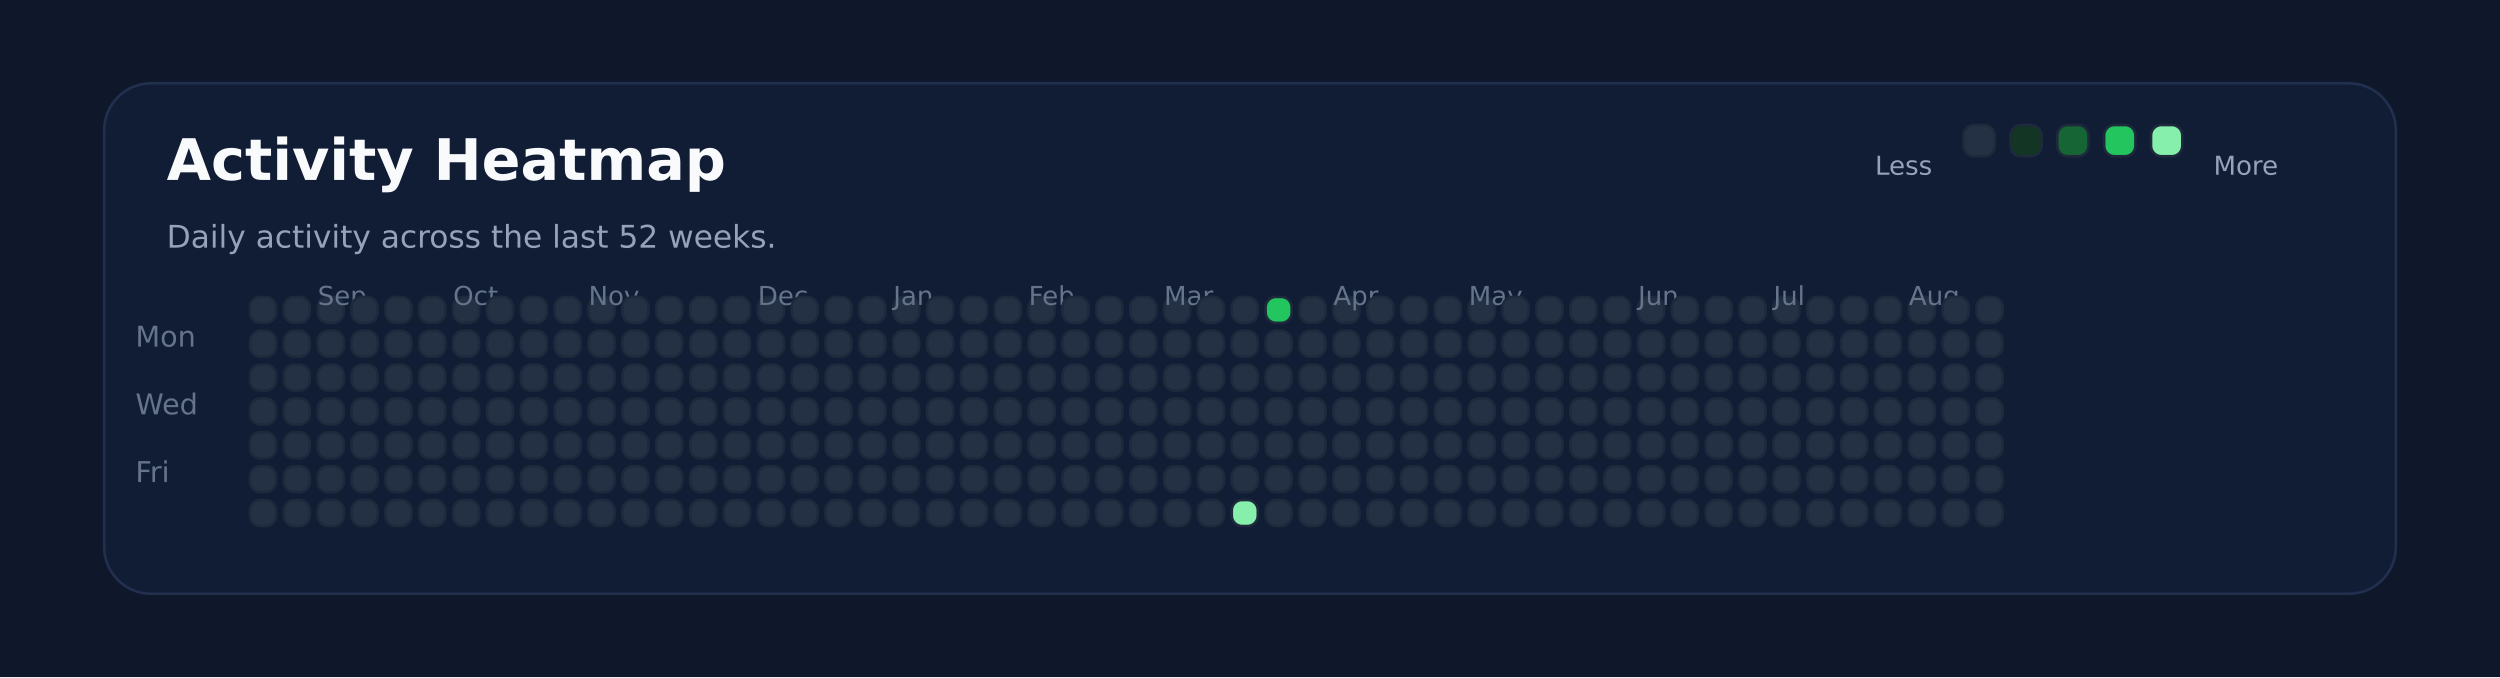
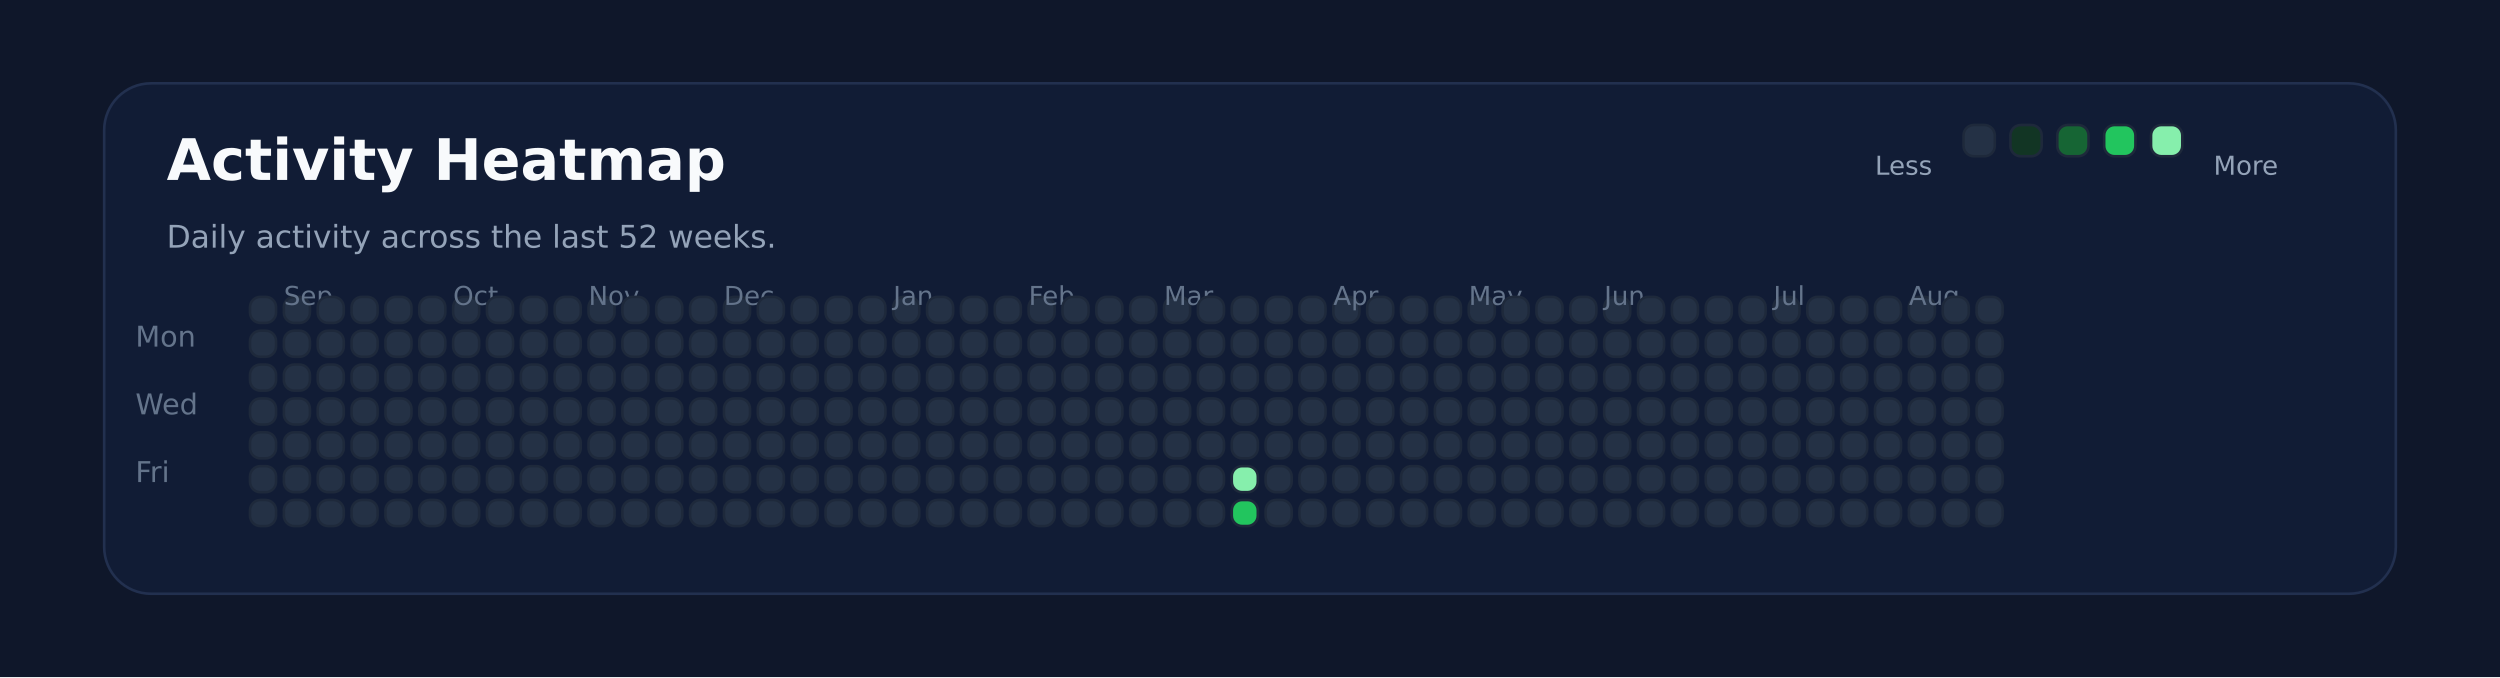
<svg xmlns="http://www.w3.org/2000/svg" xmlns:ns1="http://svgjs.dev/svgjs" version="1.1" width="960" height="260" viewBox="0 0 960 260">
  <rect width="960" height="260" fill="#0f172a" />
  <rect width="880" height="196" x="40" y="32" rx="18" ry="18" fill="#111c35" stroke-width="1" stroke="#22304f" />
  <text x="64" y="69.102" font-size="22" font-family="DejaVu Sans" font-weight="700" fill="#f8fafc" ns1:data="{&quot;leading&quot;:&quot;1.3&quot;}">Activity Heatmap</text>
  <text x="64" y="95.102" font-size="12" font-family="DejaVu Sans" font-weight="400" fill="#94a3b8" ns1:data="{&quot;leading&quot;:&quot;1.3&quot;}">Daily activity across the last 52 weeks.</text>
  <text x="52" y="133.102" font-size="11" font-family="DejaVu Sans" font-weight="400" fill="#64748b" ns1:data="{&quot;leading&quot;:&quot;1.3&quot;}">Mon</text>
  <text x="52" y="159.102" font-size="11" font-family="DejaVu Sans" font-weight="400" fill="#64748b" ns1:data="{&quot;leading&quot;:&quot;1.3&quot;}">Wed</text>
  <text x="52" y="185.102" font-size="11" font-family="DejaVu Sans" font-weight="400" fill="#64748b" ns1:data="{&quot;leading&quot;:&quot;1.3&quot;}">Fri</text>
  <rect width="10" height="10" x="96" y="114" rx="4" ry="4" fill="#243145" stroke-width="1" stroke="#1e293b" />
  <rect width="10" height="10" x="96" y="127" rx="4" ry="4" fill="#243145" stroke-width="1" stroke="#1e293b" />
  <rect width="10" height="10" x="96" y="140" rx="4" ry="4" fill="#243145" stroke-width="1" stroke="#1e293b" />
  <rect width="10" height="10" x="96" y="153" rx="4" ry="4" fill="#243145" stroke-width="1" stroke="#1e293b" />
  <rect width="10" height="10" x="96" y="166" rx="4" ry="4" fill="#243145" stroke-width="1" stroke="#1e293b" />
  <rect width="10" height="10" x="96" y="179" rx="4" ry="4" fill="#243145" stroke-width="1" stroke="#1e293b" />
  <rect width="10" height="10" x="96" y="192" rx="4" ry="4" fill="#243145" stroke-width="1" stroke="#1e293b" />
  <rect width="10" height="10" x="109" y="114" rx="4" ry="4" fill="#243145" stroke-width="1" stroke="#1e293b" />
  <rect width="10" height="10" x="109" y="127" rx="4" ry="4" fill="#243145" stroke-width="1" stroke="#1e293b" />
  <rect width="10" height="10" x="109" y="140" rx="4" ry="4" fill="#243145" stroke-width="1" stroke="#1e293b" />
  <rect width="10" height="10" x="109" y="153" rx="4" ry="4" fill="#243145" stroke-width="1" stroke="#1e293b" />
  <rect width="10" height="10" x="109" y="166" rx="4" ry="4" fill="#243145" stroke-width="1" stroke="#1e293b" />
  <rect width="10" height="10" x="109" y="179" rx="4" ry="4" fill="#243145" stroke-width="1" stroke="#1e293b" />
  <rect width="10" height="10" x="109" y="192" rx="4" ry="4" fill="#243145" stroke-width="1" stroke="#1e293b" />
+   <text x="109" y="117.102" font-size="10" font-family="DejaVu Sans" font-weight="400" fill="#64748b" ns1:data="{&quot;leading&quot;:&quot;1.3&quot;}">Sep</text>
  <rect width="10" height="10" x="122" y="114" rx="4" ry="4" fill="#243145" stroke-width="1" stroke="#1e293b" />
-   <text x="122" y="117.102" font-size="10" font-family="DejaVu Sans" font-weight="400" fill="#64748b" ns1:data="{&quot;leading&quot;:&quot;1.3&quot;}">Sep</text>
  <rect width="10" height="10" x="122" y="127" rx="4" ry="4" fill="#243145" stroke-width="1" stroke="#1e293b" />
  <rect width="10" height="10" x="122" y="140" rx="4" ry="4" fill="#243145" stroke-width="1" stroke="#1e293b" />
  <rect width="10" height="10" x="122" y="153" rx="4" ry="4" fill="#243145" stroke-width="1" stroke="#1e293b" />
  <rect width="10" height="10" x="122" y="166" rx="4" ry="4" fill="#243145" stroke-width="1" stroke="#1e293b" />
  <rect width="10" height="10" x="122" y="179" rx="4" ry="4" fill="#243145" stroke-width="1" stroke="#1e293b" />
  <rect width="10" height="10" x="122" y="192" rx="4" ry="4" fill="#243145" stroke-width="1" stroke="#1e293b" />
  <rect width="10" height="10" x="135" y="114" rx="4" ry="4" fill="#243145" stroke-width="1" stroke="#1e293b" />
  <rect width="10" height="10" x="135" y="127" rx="4" ry="4" fill="#243145" stroke-width="1" stroke="#1e293b" />
  <rect width="10" height="10" x="135" y="140" rx="4" ry="4" fill="#243145" stroke-width="1" stroke="#1e293b" />
  <rect width="10" height="10" x="135" y="153" rx="4" ry="4" fill="#243145" stroke-width="1" stroke="#1e293b" />
  <rect width="10" height="10" x="135" y="166" rx="4" ry="4" fill="#243145" stroke-width="1" stroke="#1e293b" />
  <rect width="10" height="10" x="135" y="179" rx="4" ry="4" fill="#243145" stroke-width="1" stroke="#1e293b" />
  <rect width="10" height="10" x="135" y="192" rx="4" ry="4" fill="#243145" stroke-width="1" stroke="#1e293b" />
  <rect width="10" height="10" x="148" y="114" rx="4" ry="4" fill="#243145" stroke-width="1" stroke="#1e293b" />
  <rect width="10" height="10" x="148" y="127" rx="4" ry="4" fill="#243145" stroke-width="1" stroke="#1e293b" />
  <rect width="10" height="10" x="148" y="140" rx="4" ry="4" fill="#243145" stroke-width="1" stroke="#1e293b" />
  <rect width="10" height="10" x="148" y="153" rx="4" ry="4" fill="#243145" stroke-width="1" stroke="#1e293b" />
  <rect width="10" height="10" x="148" y="166" rx="4" ry="4" fill="#243145" stroke-width="1" stroke="#1e293b" />
  <rect width="10" height="10" x="148" y="179" rx="4" ry="4" fill="#243145" stroke-width="1" stroke="#1e293b" />
  <rect width="10" height="10" x="148" y="192" rx="4" ry="4" fill="#243145" stroke-width="1" stroke="#1e293b" />
  <rect width="10" height="10" x="161" y="114" rx="4" ry="4" fill="#243145" stroke-width="1" stroke="#1e293b" />
  <rect width="10" height="10" x="161" y="127" rx="4" ry="4" fill="#243145" stroke-width="1" stroke="#1e293b" />
  <rect width="10" height="10" x="161" y="140" rx="4" ry="4" fill="#243145" stroke-width="1" stroke="#1e293b" />
  <rect width="10" height="10" x="161" y="153" rx="4" ry="4" fill="#243145" stroke-width="1" stroke="#1e293b" />
  <rect width="10" height="10" x="161" y="166" rx="4" ry="4" fill="#243145" stroke-width="1" stroke="#1e293b" />
  <rect width="10" height="10" x="161" y="179" rx="4" ry="4" fill="#243145" stroke-width="1" stroke="#1e293b" />
  <rect width="10" height="10" x="161" y="192" rx="4" ry="4" fill="#243145" stroke-width="1" stroke="#1e293b" />
  <rect width="10" height="10" x="174" y="114" rx="4" ry="4" fill="#243145" stroke-width="1" stroke="#1e293b" />
  <rect width="10" height="10" x="174" y="127" rx="4" ry="4" fill="#243145" stroke-width="1" stroke="#1e293b" />
+   <text x="174" y="117.102" font-size="10" font-family="DejaVu Sans" font-weight="400" fill="#64748b" ns1:data="{&quot;leading&quot;:&quot;1.3&quot;}">Oct</text>
  <rect width="10" height="10" x="174" y="140" rx="4" ry="4" fill="#243145" stroke-width="1" stroke="#1e293b" />
-   <text x="174" y="117.102" font-size="10" font-family="DejaVu Sans" font-weight="400" fill="#64748b" ns1:data="{&quot;leading&quot;:&quot;1.3&quot;}">Oct</text>
  <rect width="10" height="10" x="174" y="153" rx="4" ry="4" fill="#243145" stroke-width="1" stroke="#1e293b" />
  <rect width="10" height="10" x="174" y="166" rx="4" ry="4" fill="#243145" stroke-width="1" stroke="#1e293b" />
  <rect width="10" height="10" x="174" y="179" rx="4" ry="4" fill="#243145" stroke-width="1" stroke="#1e293b" />
  <rect width="10" height="10" x="174" y="192" rx="4" ry="4" fill="#243145" stroke-width="1" stroke="#1e293b" />
  <rect width="10" height="10" x="187" y="114" rx="4" ry="4" fill="#243145" stroke-width="1" stroke="#1e293b" />
  <rect width="10" height="10" x="187" y="127" rx="4" ry="4" fill="#243145" stroke-width="1" stroke="#1e293b" />
  <rect width="10" height="10" x="187" y="140" rx="4" ry="4" fill="#243145" stroke-width="1" stroke="#1e293b" />
  <rect width="10" height="10" x="187" y="153" rx="4" ry="4" fill="#243145" stroke-width="1" stroke="#1e293b" />
  <rect width="10" height="10" x="187" y="166" rx="4" ry="4" fill="#243145" stroke-width="1" stroke="#1e293b" />
  <rect width="10" height="10" x="187" y="179" rx="4" ry="4" fill="#243145" stroke-width="1" stroke="#1e293b" />
  <rect width="10" height="10" x="187" y="192" rx="4" ry="4" fill="#243145" stroke-width="1" stroke="#1e293b" />
  <rect width="10" height="10" x="200" y="114" rx="4" ry="4" fill="#243145" stroke-width="1" stroke="#1e293b" />
  <rect width="10" height="10" x="200" y="127" rx="4" ry="4" fill="#243145" stroke-width="1" stroke="#1e293b" />
  <rect width="10" height="10" x="200" y="140" rx="4" ry="4" fill="#243145" stroke-width="1" stroke="#1e293b" />
  <rect width="10" height="10" x="200" y="153" rx="4" ry="4" fill="#243145" stroke-width="1" stroke="#1e293b" />
  <rect width="10" height="10" x="200" y="166" rx="4" ry="4" fill="#243145" stroke-width="1" stroke="#1e293b" />
  <rect width="10" height="10" x="200" y="179" rx="4" ry="4" fill="#243145" stroke-width="1" stroke="#1e293b" />
  <rect width="10" height="10" x="200" y="192" rx="4" ry="4" fill="#243145" stroke-width="1" stroke="#1e293b" />
  <rect width="10" height="10" x="213" y="114" rx="4" ry="4" fill="#243145" stroke-width="1" stroke="#1e293b" />
  <rect width="10" height="10" x="213" y="127" rx="4" ry="4" fill="#243145" stroke-width="1" stroke="#1e293b" />
  <rect width="10" height="10" x="213" y="140" rx="4" ry="4" fill="#243145" stroke-width="1" stroke="#1e293b" />
  <rect width="10" height="10" x="213" y="153" rx="4" ry="4" fill="#243145" stroke-width="1" stroke="#1e293b" />
  <rect width="10" height="10" x="213" y="166" rx="4" ry="4" fill="#243145" stroke-width="1" stroke="#1e293b" />
  <rect width="10" height="10" x="213" y="179" rx="4" ry="4" fill="#243145" stroke-width="1" stroke="#1e293b" />
  <rect width="10" height="10" x="213" y="192" rx="4" ry="4" fill="#243145" stroke-width="1" stroke="#1e293b" />
  <rect width="10" height="10" x="226" y="114" rx="4" ry="4" fill="#243145" stroke-width="1" stroke="#1e293b" />
  <rect width="10" height="10" x="226" y="127" rx="4" ry="4" fill="#243145" stroke-width="1" stroke="#1e293b" />
  <rect width="10" height="10" x="226" y="140" rx="4" ry="4" fill="#243145" stroke-width="1" stroke="#1e293b" />
  <rect width="10" height="10" x="226" y="153" rx="4" ry="4" fill="#243145" stroke-width="1" stroke="#1e293b" />
  <rect width="10" height="10" x="226" y="166" rx="4" ry="4" fill="#243145" stroke-width="1" stroke="#1e293b" />
+   <text x="226" y="117.102" font-size="10" font-family="DejaVu Sans" font-weight="400" fill="#64748b" ns1:data="{&quot;leading&quot;:&quot;1.3&quot;}">Nov</text>
  <rect width="10" height="10" x="226" y="179" rx="4" ry="4" fill="#243145" stroke-width="1" stroke="#1e293b" />
-   <text x="226" y="117.102" font-size="10" font-family="DejaVu Sans" font-weight="400" fill="#64748b" ns1:data="{&quot;leading&quot;:&quot;1.3&quot;}">Nov</text>
  <rect width="10" height="10" x="226" y="192" rx="4" ry="4" fill="#243145" stroke-width="1" stroke="#1e293b" />
  <rect width="10" height="10" x="239" y="114" rx="4" ry="4" fill="#243145" stroke-width="1" stroke="#1e293b" />
  <rect width="10" height="10" x="239" y="127" rx="4" ry="4" fill="#243145" stroke-width="1" stroke="#1e293b" />
  <rect width="10" height="10" x="239" y="140" rx="4" ry="4" fill="#243145" stroke-width="1" stroke="#1e293b" />
  <rect width="10" height="10" x="239" y="153" rx="4" ry="4" fill="#243145" stroke-width="1" stroke="#1e293b" />
  <rect width="10" height="10" x="239" y="166" rx="4" ry="4" fill="#243145" stroke-width="1" stroke="#1e293b" />
  <rect width="10" height="10" x="239" y="179" rx="4" ry="4" fill="#243145" stroke-width="1" stroke="#1e293b" />
  <rect width="10" height="10" x="239" y="192" rx="4" ry="4" fill="#243145" stroke-width="1" stroke="#1e293b" />
  <rect width="10" height="10" x="252" y="114" rx="4" ry="4" fill="#243145" stroke-width="1" stroke="#1e293b" />
  <rect width="10" height="10" x="252" y="127" rx="4" ry="4" fill="#243145" stroke-width="1" stroke="#1e293b" />
  <rect width="10" height="10" x="252" y="140" rx="4" ry="4" fill="#243145" stroke-width="1" stroke="#1e293b" />
  <rect width="10" height="10" x="252" y="153" rx="4" ry="4" fill="#243145" stroke-width="1" stroke="#1e293b" />
  <rect width="10" height="10" x="252" y="166" rx="4" ry="4" fill="#243145" stroke-width="1" stroke="#1e293b" />
  <rect width="10" height="10" x="252" y="179" rx="4" ry="4" fill="#243145" stroke-width="1" stroke="#1e293b" />
  <rect width="10" height="10" x="252" y="192" rx="4" ry="4" fill="#243145" stroke-width="1" stroke="#1e293b" />
  <rect width="10" height="10" x="265" y="114" rx="4" ry="4" fill="#243145" stroke-width="1" stroke="#1e293b" />
  <rect width="10" height="10" x="265" y="127" rx="4" ry="4" fill="#243145" stroke-width="1" stroke="#1e293b" />
  <rect width="10" height="10" x="265" y="140" rx="4" ry="4" fill="#243145" stroke-width="1" stroke="#1e293b" />
  <rect width="10" height="10" x="265" y="153" rx="4" ry="4" fill="#243145" stroke-width="1" stroke="#1e293b" />
  <rect width="10" height="10" x="265" y="166" rx="4" ry="4" fill="#243145" stroke-width="1" stroke="#1e293b" />
  <rect width="10" height="10" x="265" y="179" rx="4" ry="4" fill="#243145" stroke-width="1" stroke="#1e293b" />
  <rect width="10" height="10" x="265" y="192" rx="4" ry="4" fill="#243145" stroke-width="1" stroke="#1e293b" />
  <rect width="10" height="10" x="278" y="114" rx="4" ry="4" fill="#243145" stroke-width="1" stroke="#1e293b" />
  <rect width="10" height="10" x="278" y="127" rx="4" ry="4" fill="#243145" stroke-width="1" stroke="#1e293b" />
  <rect width="10" height="10" x="278" y="140" rx="4" ry="4" fill="#243145" stroke-width="1" stroke="#1e293b" />
  <rect width="10" height="10" x="278" y="153" rx="4" ry="4" fill="#243145" stroke-width="1" stroke="#1e293b" />
  <rect width="10" height="10" x="278" y="166" rx="4" ry="4" fill="#243145" stroke-width="1" stroke="#1e293b" />
  <rect width="10" height="10" x="278" y="179" rx="4" ry="4" fill="#243145" stroke-width="1" stroke="#1e293b" />
  <rect width="10" height="10" x="278" y="192" rx="4" ry="4" fill="#243145" stroke-width="1" stroke="#1e293b" />
+   <text x="278" y="117.102" font-size="10" font-family="DejaVu Sans" font-weight="400" fill="#64748b" ns1:data="{&quot;leading&quot;:&quot;1.3&quot;}">Dec</text>
  <rect width="10" height="10" x="291" y="114" rx="4" ry="4" fill="#243145" stroke-width="1" stroke="#1e293b" />
-   <text x="291" y="117.102" font-size="10" font-family="DejaVu Sans" font-weight="400" fill="#64748b" ns1:data="{&quot;leading&quot;:&quot;1.3&quot;}">Dec</text>
  <rect width="10" height="10" x="291" y="127" rx="4" ry="4" fill="#243145" stroke-width="1" stroke="#1e293b" />
  <rect width="10" height="10" x="291" y="140" rx="4" ry="4" fill="#243145" stroke-width="1" stroke="#1e293b" />
  <rect width="10" height="10" x="291" y="153" rx="4" ry="4" fill="#243145" stroke-width="1" stroke="#1e293b" />
  <rect width="10" height="10" x="291" y="166" rx="4" ry="4" fill="#243145" stroke-width="1" stroke="#1e293b" />
  <rect width="10" height="10" x="291" y="179" rx="4" ry="4" fill="#243145" stroke-width="1" stroke="#1e293b" />
  <rect width="10" height="10" x="291" y="192" rx="4" ry="4" fill="#243145" stroke-width="1" stroke="#1e293b" />
  <rect width="10" height="10" x="304" y="114" rx="4" ry="4" fill="#243145" stroke-width="1" stroke="#1e293b" />
  <rect width="10" height="10" x="304" y="127" rx="4" ry="4" fill="#243145" stroke-width="1" stroke="#1e293b" />
  <rect width="10" height="10" x="304" y="140" rx="4" ry="4" fill="#243145" stroke-width="1" stroke="#1e293b" />
  <rect width="10" height="10" x="304" y="153" rx="4" ry="4" fill="#243145" stroke-width="1" stroke="#1e293b" />
  <rect width="10" height="10" x="304" y="166" rx="4" ry="4" fill="#243145" stroke-width="1" stroke="#1e293b" />
  <rect width="10" height="10" x="304" y="179" rx="4" ry="4" fill="#243145" stroke-width="1" stroke="#1e293b" />
  <rect width="10" height="10" x="304" y="192" rx="4" ry="4" fill="#243145" stroke-width="1" stroke="#1e293b" />
  <rect width="10" height="10" x="317" y="114" rx="4" ry="4" fill="#243145" stroke-width="1" stroke="#1e293b" />
  <rect width="10" height="10" x="317" y="127" rx="4" ry="4" fill="#243145" stroke-width="1" stroke="#1e293b" />
  <rect width="10" height="10" x="317" y="140" rx="4" ry="4" fill="#243145" stroke-width="1" stroke="#1e293b" />
  <rect width="10" height="10" x="317" y="153" rx="4" ry="4" fill="#243145" stroke-width="1" stroke="#1e293b" />
  <rect width="10" height="10" x="317" y="166" rx="4" ry="4" fill="#243145" stroke-width="1" stroke="#1e293b" />
  <rect width="10" height="10" x="317" y="179" rx="4" ry="4" fill="#243145" stroke-width="1" stroke="#1e293b" />
  <rect width="10" height="10" x="317" y="192" rx="4" ry="4" fill="#243145" stroke-width="1" stroke="#1e293b" />
  <rect width="10" height="10" x="330" y="114" rx="4" ry="4" fill="#243145" stroke-width="1" stroke="#1e293b" />
  <rect width="10" height="10" x="330" y="127" rx="4" ry="4" fill="#243145" stroke-width="1" stroke="#1e293b" />
  <rect width="10" height="10" x="330" y="140" rx="4" ry="4" fill="#243145" stroke-width="1" stroke="#1e293b" />
  <rect width="10" height="10" x="330" y="153" rx="4" ry="4" fill="#243145" stroke-width="1" stroke="#1e293b" />
  <rect width="10" height="10" x="330" y="166" rx="4" ry="4" fill="#243145" stroke-width="1" stroke="#1e293b" />
  <rect width="10" height="10" x="330" y="179" rx="4" ry="4" fill="#243145" stroke-width="1" stroke="#1e293b" />
  <rect width="10" height="10" x="330" y="192" rx="4" ry="4" fill="#243145" stroke-width="1" stroke="#1e293b" />
  <rect width="10" height="10" x="343" y="114" rx="4" ry="4" fill="#243145" stroke-width="1" stroke="#1e293b" />
  <rect width="10" height="10" x="343" y="127" rx="4" ry="4" fill="#243145" stroke-width="1" stroke="#1e293b" />
  <rect width="10" height="10" x="343" y="140" rx="4" ry="4" fill="#243145" stroke-width="1" stroke="#1e293b" />
+   <text x="343" y="117.102" font-size="10" font-family="DejaVu Sans" font-weight="400" fill="#64748b" ns1:data="{&quot;leading&quot;:&quot;1.3&quot;}">Jan</text>
  <rect width="10" height="10" x="343" y="153" rx="4" ry="4" fill="#243145" stroke-width="1" stroke="#1e293b" />
-   <text x="343" y="117.102" font-size="10" font-family="DejaVu Sans" font-weight="400" fill="#64748b" ns1:data="{&quot;leading&quot;:&quot;1.3&quot;}">Jan</text>
  <rect width="10" height="10" x="343" y="166" rx="4" ry="4" fill="#243145" stroke-width="1" stroke="#1e293b" />
  <rect width="10" height="10" x="343" y="179" rx="4" ry="4" fill="#243145" stroke-width="1" stroke="#1e293b" />
  <rect width="10" height="10" x="343" y="192" rx="4" ry="4" fill="#243145" stroke-width="1" stroke="#1e293b" />
  <rect width="10" height="10" x="356" y="114" rx="4" ry="4" fill="#243145" stroke-width="1" stroke="#1e293b" />
  <rect width="10" height="10" x="356" y="127" rx="4" ry="4" fill="#243145" stroke-width="1" stroke="#1e293b" />
  <rect width="10" height="10" x="356" y="140" rx="4" ry="4" fill="#243145" stroke-width="1" stroke="#1e293b" />
  <rect width="10" height="10" x="356" y="153" rx="4" ry="4" fill="#243145" stroke-width="1" stroke="#1e293b" />
  <rect width="10" height="10" x="356" y="166" rx="4" ry="4" fill="#243145" stroke-width="1" stroke="#1e293b" />
  <rect width="10" height="10" x="356" y="179" rx="4" ry="4" fill="#243145" stroke-width="1" stroke="#1e293b" />
  <rect width="10" height="10" x="356" y="192" rx="4" ry="4" fill="#243145" stroke-width="1" stroke="#1e293b" />
  <rect width="10" height="10" x="369" y="114" rx="4" ry="4" fill="#243145" stroke-width="1" stroke="#1e293b" />
  <rect width="10" height="10" x="369" y="127" rx="4" ry="4" fill="#243145" stroke-width="1" stroke="#1e293b" />
  <rect width="10" height="10" x="369" y="140" rx="4" ry="4" fill="#243145" stroke-width="1" stroke="#1e293b" />
  <rect width="10" height="10" x="369" y="153" rx="4" ry="4" fill="#243145" stroke-width="1" stroke="#1e293b" />
  <rect width="10" height="10" x="369" y="166" rx="4" ry="4" fill="#243145" stroke-width="1" stroke="#1e293b" />
  <rect width="10" height="10" x="369" y="179" rx="4" ry="4" fill="#243145" stroke-width="1" stroke="#1e293b" />
  <rect width="10" height="10" x="369" y="192" rx="4" ry="4" fill="#243145" stroke-width="1" stroke="#1e293b" />
  <rect width="10" height="10" x="382" y="114" rx="4" ry="4" fill="#243145" stroke-width="1" stroke="#1e293b" />
  <rect width="10" height="10" x="382" y="127" rx="4" ry="4" fill="#243145" stroke-width="1" stroke="#1e293b" />
  <rect width="10" height="10" x="382" y="140" rx="4" ry="4" fill="#243145" stroke-width="1" stroke="#1e293b" />
  <rect width="10" height="10" x="382" y="153" rx="4" ry="4" fill="#243145" stroke-width="1" stroke="#1e293b" />
  <rect width="10" height="10" x="382" y="166" rx="4" ry="4" fill="#243145" stroke-width="1" stroke="#1e293b" />
  <rect width="10" height="10" x="382" y="179" rx="4" ry="4" fill="#243145" stroke-width="1" stroke="#1e293b" />
  <rect width="10" height="10" x="382" y="192" rx="4" ry="4" fill="#243145" stroke-width="1" stroke="#1e293b" />
  <rect width="10" height="10" x="395" y="114" rx="4" ry="4" fill="#243145" stroke-width="1" stroke="#1e293b" />
  <rect width="10" height="10" x="395" y="127" rx="4" ry="4" fill="#243145" stroke-width="1" stroke="#1e293b" />
  <rect width="10" height="10" x="395" y="140" rx="4" ry="4" fill="#243145" stroke-width="1" stroke="#1e293b" />
  <rect width="10" height="10" x="395" y="153" rx="4" ry="4" fill="#243145" stroke-width="1" stroke="#1e293b" />
  <rect width="10" height="10" x="395" y="166" rx="4" ry="4" fill="#243145" stroke-width="1" stroke="#1e293b" />
  <rect width="10" height="10" x="395" y="179" rx="4" ry="4" fill="#243145" stroke-width="1" stroke="#1e293b" />
+   <text x="395" y="117.102" font-size="10" font-family="DejaVu Sans" font-weight="400" fill="#64748b" ns1:data="{&quot;leading&quot;:&quot;1.3&quot;}">Feb</text>
  <rect width="10" height="10" x="395" y="192" rx="4" ry="4" fill="#243145" stroke-width="1" stroke="#1e293b" />
-   <text x="395" y="117.102" font-size="10" font-family="DejaVu Sans" font-weight="400" fill="#64748b" ns1:data="{&quot;leading&quot;:&quot;1.3&quot;}">Feb</text>
  <rect width="10" height="10" x="408" y="114" rx="4" ry="4" fill="#243145" stroke-width="1" stroke="#1e293b" />
  <rect width="10" height="10" x="408" y="127" rx="4" ry="4" fill="#243145" stroke-width="1" stroke="#1e293b" />
  <rect width="10" height="10" x="408" y="140" rx="4" ry="4" fill="#243145" stroke-width="1" stroke="#1e293b" />
  <rect width="10" height="10" x="408" y="153" rx="4" ry="4" fill="#243145" stroke-width="1" stroke="#1e293b" />
  <rect width="10" height="10" x="408" y="166" rx="4" ry="4" fill="#243145" stroke-width="1" stroke="#1e293b" />
  <rect width="10" height="10" x="408" y="179" rx="4" ry="4" fill="#243145" stroke-width="1" stroke="#1e293b" />
  <rect width="10" height="10" x="408" y="192" rx="4" ry="4" fill="#243145" stroke-width="1" stroke="#1e293b" />
  <rect width="10" height="10" x="421" y="114" rx="4" ry="4" fill="#243145" stroke-width="1" stroke="#1e293b" />
  <rect width="10" height="10" x="421" y="127" rx="4" ry="4" fill="#243145" stroke-width="1" stroke="#1e293b" />
  <rect width="10" height="10" x="421" y="140" rx="4" ry="4" fill="#243145" stroke-width="1" stroke="#1e293b" />
  <rect width="10" height="10" x="421" y="153" rx="4" ry="4" fill="#243145" stroke-width="1" stroke="#1e293b" />
  <rect width="10" height="10" x="421" y="166" rx="4" ry="4" fill="#243145" stroke-width="1" stroke="#1e293b" />
  <rect width="10" height="10" x="421" y="179" rx="4" ry="4" fill="#243145" stroke-width="1" stroke="#1e293b" />
  <rect width="10" height="10" x="421" y="192" rx="4" ry="4" fill="#243145" stroke-width="1" stroke="#1e293b" />
  <rect width="10" height="10" x="434" y="114" rx="4" ry="4" fill="#243145" stroke-width="1" stroke="#1e293b" />
  <rect width="10" height="10" x="434" y="127" rx="4" ry="4" fill="#243145" stroke-width="1" stroke="#1e293b" />
  <rect width="10" height="10" x="434" y="140" rx="4" ry="4" fill="#243145" stroke-width="1" stroke="#1e293b" />
  <rect width="10" height="10" x="434" y="153" rx="4" ry="4" fill="#243145" stroke-width="1" stroke="#1e293b" />
  <rect width="10" height="10" x="434" y="166" rx="4" ry="4" fill="#243145" stroke-width="1" stroke="#1e293b" />
  <rect width="10" height="10" x="434" y="179" rx="4" ry="4" fill="#243145" stroke-width="1" stroke="#1e293b" />
  <rect width="10" height="10" x="434" y="192" rx="4" ry="4" fill="#243145" stroke-width="1" stroke="#1e293b" />
  <rect width="10" height="10" x="447" y="114" rx="4" ry="4" fill="#243145" stroke-width="1" stroke="#1e293b" />
  <rect width="10" height="10" x="447" y="127" rx="4" ry="4" fill="#243145" stroke-width="1" stroke="#1e293b" />
  <rect width="10" height="10" x="447" y="140" rx="4" ry="4" fill="#243145" stroke-width="1" stroke="#1e293b" />
  <rect width="10" height="10" x="447" y="153" rx="4" ry="4" fill="#243145" stroke-width="1" stroke="#1e293b" />
  <rect width="10" height="10" x="447" y="166" rx="4" ry="4" fill="#243145" stroke-width="1" stroke="#1e293b" />
  <rect width="10" height="10" x="447" y="179" rx="4" ry="4" fill="#243145" stroke-width="1" stroke="#1e293b" />
+   <text x="447" y="117.102" font-size="10" font-family="DejaVu Sans" font-weight="400" fill="#64748b" ns1:data="{&quot;leading&quot;:&quot;1.3&quot;}">Mar</text>
  <rect width="10" height="10" x="447" y="192" rx="4" ry="4" fill="#243145" stroke-width="1" stroke="#1e293b" />
-   <text x="447" y="117.102" font-size="10" font-family="DejaVu Sans" font-weight="400" fill="#64748b" ns1:data="{&quot;leading&quot;:&quot;1.3&quot;}">Mar</text>
  <rect width="10" height="10" x="460" y="114" rx="4" ry="4" fill="#243145" stroke-width="1" stroke="#1e293b" />
  <rect width="10" height="10" x="460" y="127" rx="4" ry="4" fill="#243145" stroke-width="1" stroke="#1e293b" />
  <rect width="10" height="10" x="460" y="140" rx="4" ry="4" fill="#243145" stroke-width="1" stroke="#1e293b" />
  <rect width="10" height="10" x="460" y="153" rx="4" ry="4" fill="#243145" stroke-width="1" stroke="#1e293b" />
  <rect width="10" height="10" x="460" y="166" rx="4" ry="4" fill="#243145" stroke-width="1" stroke="#1e293b" />
  <rect width="10" height="10" x="460" y="179" rx="4" ry="4" fill="#243145" stroke-width="1" stroke="#1e293b" />
  <rect width="10" height="10" x="460" y="192" rx="4" ry="4" fill="#243145" stroke-width="1" stroke="#1e293b" />
  <rect width="10" height="10" x="473" y="114" rx="4" ry="4" fill="#243145" stroke-width="1" stroke="#1e293b" />
  <rect width="10" height="10" x="473" y="127" rx="4" ry="4" fill="#243145" stroke-width="1" stroke="#1e293b" />
  <rect width="10" height="10" x="473" y="140" rx="4" ry="4" fill="#243145" stroke-width="1" stroke="#1e293b" />
  <rect width="10" height="10" x="473" y="153" rx="4" ry="4" fill="#243145" stroke-width="1" stroke="#1e293b" />
  <rect width="10" height="10" x="473" y="166" rx="4" ry="4" fill="#243145" stroke-width="1" stroke="#1e293b" />
-   <rect width="10" height="10" x="473" y="179" rx="4" ry="4" fill="#243145" stroke-width="1" stroke="#1e293b" />
-   <rect width="10" height="10" x="473" y="192" rx="4" ry="4" fill="#86efac" stroke-width="1" stroke="#1e293b" />
-   <rect width="10" height="10" x="486" y="114" rx="4" ry="4" fill="#22c55e" stroke-width="1" stroke="#1e293b" />
+   <rect width="10" height="10" x="473" y="179" rx="4" ry="4" fill="#86efac" stroke-width="1" stroke="#1e293b" />
+   <rect width="10" height="10" x="473" y="192" rx="4" ry="4" fill="#22c55e" stroke-width="1" stroke="#1e293b" />
+   <rect width="10" height="10" x="486" y="114" rx="4" ry="4" fill="#243145" stroke-width="1" stroke="#1e293b" />
  <rect width="10" height="10" x="486" y="127" rx="4" ry="4" fill="#243145" stroke-width="1" stroke="#1e293b" />
  <rect width="10" height="10" x="486" y="140" rx="4" ry="4" fill="#243145" stroke-width="1" stroke="#1e293b" />
  <rect width="10" height="10" x="486" y="153" rx="4" ry="4" fill="#243145" stroke-width="1" stroke="#1e293b" />
  <rect width="10" height="10" x="486" y="166" rx="4" ry="4" fill="#243145" stroke-width="1" stroke="#1e293b" />
  <rect width="10" height="10" x="486" y="179" rx="4" ry="4" fill="#243145" stroke-width="1" stroke="#1e293b" />
  <rect width="10" height="10" x="486" y="192" rx="4" ry="4" fill="#243145" stroke-width="1" stroke="#1e293b" />
  <rect width="10" height="10" x="499" y="114" rx="4" ry="4" fill="#243145" stroke-width="1" stroke="#1e293b" />
  <rect width="10" height="10" x="499" y="127" rx="4" ry="4" fill="#243145" stroke-width="1" stroke="#1e293b" />
  <rect width="10" height="10" x="499" y="140" rx="4" ry="4" fill="#243145" stroke-width="1" stroke="#1e293b" />
  <rect width="10" height="10" x="499" y="153" rx="4" ry="4" fill="#243145" stroke-width="1" stroke="#1e293b" />
  <rect width="10" height="10" x="499" y="166" rx="4" ry="4" fill="#243145" stroke-width="1" stroke="#1e293b" />
  <rect width="10" height="10" x="499" y="179" rx="4" ry="4" fill="#243145" stroke-width="1" stroke="#1e293b" />
  <rect width="10" height="10" x="499" y="192" rx="4" ry="4" fill="#243145" stroke-width="1" stroke="#1e293b" />
  <rect width="10" height="10" x="512" y="114" rx="4" ry="4" fill="#243145" stroke-width="1" stroke="#1e293b" />
  <rect width="10" height="10" x="512" y="127" rx="4" ry="4" fill="#243145" stroke-width="1" stroke="#1e293b" />
+   <text x="512" y="117.102" font-size="10" font-family="DejaVu Sans" font-weight="400" fill="#64748b" ns1:data="{&quot;leading&quot;:&quot;1.3&quot;}">Apr</text>
  <rect width="10" height="10" x="512" y="140" rx="4" ry="4" fill="#243145" stroke-width="1" stroke="#1e293b" />
-   <text x="512" y="117.102" font-size="10" font-family="DejaVu Sans" font-weight="400" fill="#64748b" ns1:data="{&quot;leading&quot;:&quot;1.3&quot;}">Apr</text>
  <rect width="10" height="10" x="512" y="153" rx="4" ry="4" fill="#243145" stroke-width="1" stroke="#1e293b" />
  <rect width="10" height="10" x="512" y="166" rx="4" ry="4" fill="#243145" stroke-width="1" stroke="#1e293b" />
  <rect width="10" height="10" x="512" y="179" rx="4" ry="4" fill="#243145" stroke-width="1" stroke="#1e293b" />
  <rect width="10" height="10" x="512" y="192" rx="4" ry="4" fill="#243145" stroke-width="1" stroke="#1e293b" />
  <rect width="10" height="10" x="525" y="114" rx="4" ry="4" fill="#243145" stroke-width="1" stroke="#1e293b" />
  <rect width="10" height="10" x="525" y="127" rx="4" ry="4" fill="#243145" stroke-width="1" stroke="#1e293b" />
  <rect width="10" height="10" x="525" y="140" rx="4" ry="4" fill="#243145" stroke-width="1" stroke="#1e293b" />
  <rect width="10" height="10" x="525" y="153" rx="4" ry="4" fill="#243145" stroke-width="1" stroke="#1e293b" />
  <rect width="10" height="10" x="525" y="166" rx="4" ry="4" fill="#243145" stroke-width="1" stroke="#1e293b" />
  <rect width="10" height="10" x="525" y="179" rx="4" ry="4" fill="#243145" stroke-width="1" stroke="#1e293b" />
  <rect width="10" height="10" x="525" y="192" rx="4" ry="4" fill="#243145" stroke-width="1" stroke="#1e293b" />
  <rect width="10" height="10" x="538" y="114" rx="4" ry="4" fill="#243145" stroke-width="1" stroke="#1e293b" />
  <rect width="10" height="10" x="538" y="127" rx="4" ry="4" fill="#243145" stroke-width="1" stroke="#1e293b" />
  <rect width="10" height="10" x="538" y="140" rx="4" ry="4" fill="#243145" stroke-width="1" stroke="#1e293b" />
  <rect width="10" height="10" x="538" y="153" rx="4" ry="4" fill="#243145" stroke-width="1" stroke="#1e293b" />
  <rect width="10" height="10" x="538" y="166" rx="4" ry="4" fill="#243145" stroke-width="1" stroke="#1e293b" />
  <rect width="10" height="10" x="538" y="179" rx="4" ry="4" fill="#243145" stroke-width="1" stroke="#1e293b" />
  <rect width="10" height="10" x="538" y="192" rx="4" ry="4" fill="#243145" stroke-width="1" stroke="#1e293b" />
  <rect width="10" height="10" x="551" y="114" rx="4" ry="4" fill="#243145" stroke-width="1" stroke="#1e293b" />
  <rect width="10" height="10" x="551" y="127" rx="4" ry="4" fill="#243145" stroke-width="1" stroke="#1e293b" />
  <rect width="10" height="10" x="551" y="140" rx="4" ry="4" fill="#243145" stroke-width="1" stroke="#1e293b" />
  <rect width="10" height="10" x="551" y="153" rx="4" ry="4" fill="#243145" stroke-width="1" stroke="#1e293b" />
  <rect width="10" height="10" x="551" y="166" rx="4" ry="4" fill="#243145" stroke-width="1" stroke="#1e293b" />
  <rect width="10" height="10" x="551" y="179" rx="4" ry="4" fill="#243145" stroke-width="1" stroke="#1e293b" />
  <rect width="10" height="10" x="551" y="192" rx="4" ry="4" fill="#243145" stroke-width="1" stroke="#1e293b" />
  <rect width="10" height="10" x="564" y="114" rx="4" ry="4" fill="#243145" stroke-width="1" stroke="#1e293b" />
  <rect width="10" height="10" x="564" y="127" rx="4" ry="4" fill="#243145" stroke-width="1" stroke="#1e293b" />
  <rect width="10" height="10" x="564" y="140" rx="4" ry="4" fill="#243145" stroke-width="1" stroke="#1e293b" />
  <rect width="10" height="10" x="564" y="153" rx="4" ry="4" fill="#243145" stroke-width="1" stroke="#1e293b" />
+   <text x="564" y="117.102" font-size="10" font-family="DejaVu Sans" font-weight="400" fill="#64748b" ns1:data="{&quot;leading&quot;:&quot;1.3&quot;}">May</text>
  <rect width="10" height="10" x="564" y="166" rx="4" ry="4" fill="#243145" stroke-width="1" stroke="#1e293b" />
-   <text x="564" y="117.102" font-size="10" font-family="DejaVu Sans" font-weight="400" fill="#64748b" ns1:data="{&quot;leading&quot;:&quot;1.3&quot;}">May</text>
  <rect width="10" height="10" x="564" y="179" rx="4" ry="4" fill="#243145" stroke-width="1" stroke="#1e293b" />
  <rect width="10" height="10" x="564" y="192" rx="4" ry="4" fill="#243145" stroke-width="1" stroke="#1e293b" />
  <rect width="10" height="10" x="577" y="114" rx="4" ry="4" fill="#243145" stroke-width="1" stroke="#1e293b" />
  <rect width="10" height="10" x="577" y="127" rx="4" ry="4" fill="#243145" stroke-width="1" stroke="#1e293b" />
  <rect width="10" height="10" x="577" y="140" rx="4" ry="4" fill="#243145" stroke-width="1" stroke="#1e293b" />
  <rect width="10" height="10" x="577" y="153" rx="4" ry="4" fill="#243145" stroke-width="1" stroke="#1e293b" />
  <rect width="10" height="10" x="577" y="166" rx="4" ry="4" fill="#243145" stroke-width="1" stroke="#1e293b" />
  <rect width="10" height="10" x="577" y="179" rx="4" ry="4" fill="#243145" stroke-width="1" stroke="#1e293b" />
  <rect width="10" height="10" x="577" y="192" rx="4" ry="4" fill="#243145" stroke-width="1" stroke="#1e293b" />
  <rect width="10" height="10" x="590" y="114" rx="4" ry="4" fill="#243145" stroke-width="1" stroke="#1e293b" />
  <rect width="10" height="10" x="590" y="127" rx="4" ry="4" fill="#243145" stroke-width="1" stroke="#1e293b" />
  <rect width="10" height="10" x="590" y="140" rx="4" ry="4" fill="#243145" stroke-width="1" stroke="#1e293b" />
  <rect width="10" height="10" x="590" y="153" rx="4" ry="4" fill="#243145" stroke-width="1" stroke="#1e293b" />
  <rect width="10" height="10" x="590" y="166" rx="4" ry="4" fill="#243145" stroke-width="1" stroke="#1e293b" />
  <rect width="10" height="10" x="590" y="179" rx="4" ry="4" fill="#243145" stroke-width="1" stroke="#1e293b" />
  <rect width="10" height="10" x="590" y="192" rx="4" ry="4" fill="#243145" stroke-width="1" stroke="#1e293b" />
  <rect width="10" height="10" x="603" y="114" rx="4" ry="4" fill="#243145" stroke-width="1" stroke="#1e293b" />
  <rect width="10" height="10" x="603" y="127" rx="4" ry="4" fill="#243145" stroke-width="1" stroke="#1e293b" />
  <rect width="10" height="10" x="603" y="140" rx="4" ry="4" fill="#243145" stroke-width="1" stroke="#1e293b" />
  <rect width="10" height="10" x="603" y="153" rx="4" ry="4" fill="#243145" stroke-width="1" stroke="#1e293b" />
  <rect width="10" height="10" x="603" y="166" rx="4" ry="4" fill="#243145" stroke-width="1" stroke="#1e293b" />
  <rect width="10" height="10" x="603" y="179" rx="4" ry="4" fill="#243145" stroke-width="1" stroke="#1e293b" />
  <rect width="10" height="10" x="603" y="192" rx="4" ry="4" fill="#243145" stroke-width="1" stroke="#1e293b" />
  <rect width="10" height="10" x="616" y="114" rx="4" ry="4" fill="#243145" stroke-width="1" stroke="#1e293b" />
  <rect width="10" height="10" x="616" y="127" rx="4" ry="4" fill="#243145" stroke-width="1" stroke="#1e293b" />
  <rect width="10" height="10" x="616" y="140" rx="4" ry="4" fill="#243145" stroke-width="1" stroke="#1e293b" />
  <rect width="10" height="10" x="616" y="153" rx="4" ry="4" fill="#243145" stroke-width="1" stroke="#1e293b" />
  <rect width="10" height="10" x="616" y="166" rx="4" ry="4" fill="#243145" stroke-width="1" stroke="#1e293b" />
  <rect width="10" height="10" x="616" y="179" rx="4" ry="4" fill="#243145" stroke-width="1" stroke="#1e293b" />
  <rect width="10" height="10" x="616" y="192" rx="4" ry="4" fill="#243145" stroke-width="1" stroke="#1e293b" />
+   <text x="616" y="117.102" font-size="10" font-family="DejaVu Sans" font-weight="400" fill="#64748b" ns1:data="{&quot;leading&quot;:&quot;1.3&quot;}">Jun</text>
  <rect width="10" height="10" x="629" y="114" rx="4" ry="4" fill="#243145" stroke-width="1" stroke="#1e293b" />
-   <text x="629" y="117.102" font-size="10" font-family="DejaVu Sans" font-weight="400" fill="#64748b" ns1:data="{&quot;leading&quot;:&quot;1.3&quot;}">Jun</text>
  <rect width="10" height="10" x="629" y="127" rx="4" ry="4" fill="#243145" stroke-width="1" stroke="#1e293b" />
  <rect width="10" height="10" x="629" y="140" rx="4" ry="4" fill="#243145" stroke-width="1" stroke="#1e293b" />
  <rect width="10" height="10" x="629" y="153" rx="4" ry="4" fill="#243145" stroke-width="1" stroke="#1e293b" />
  <rect width="10" height="10" x="629" y="166" rx="4" ry="4" fill="#243145" stroke-width="1" stroke="#1e293b" />
  <rect width="10" height="10" x="629" y="179" rx="4" ry="4" fill="#243145" stroke-width="1" stroke="#1e293b" />
  <rect width="10" height="10" x="629" y="192" rx="4" ry="4" fill="#243145" stroke-width="1" stroke="#1e293b" />
  <rect width="10" height="10" x="642" y="114" rx="4" ry="4" fill="#243145" stroke-width="1" stroke="#1e293b" />
  <rect width="10" height="10" x="642" y="127" rx="4" ry="4" fill="#243145" stroke-width="1" stroke="#1e293b" />
  <rect width="10" height="10" x="642" y="140" rx="4" ry="4" fill="#243145" stroke-width="1" stroke="#1e293b" />
  <rect width="10" height="10" x="642" y="153" rx="4" ry="4" fill="#243145" stroke-width="1" stroke="#1e293b" />
  <rect width="10" height="10" x="642" y="166" rx="4" ry="4" fill="#243145" stroke-width="1" stroke="#1e293b" />
  <rect width="10" height="10" x="642" y="179" rx="4" ry="4" fill="#243145" stroke-width="1" stroke="#1e293b" />
  <rect width="10" height="10" x="642" y="192" rx="4" ry="4" fill="#243145" stroke-width="1" stroke="#1e293b" />
  <rect width="10" height="10" x="655" y="114" rx="4" ry="4" fill="#243145" stroke-width="1" stroke="#1e293b" />
  <rect width="10" height="10" x="655" y="127" rx="4" ry="4" fill="#243145" stroke-width="1" stroke="#1e293b" />
  <rect width="10" height="10" x="655" y="140" rx="4" ry="4" fill="#243145" stroke-width="1" stroke="#1e293b" />
  <rect width="10" height="10" x="655" y="153" rx="4" ry="4" fill="#243145" stroke-width="1" stroke="#1e293b" />
  <rect width="10" height="10" x="655" y="166" rx="4" ry="4" fill="#243145" stroke-width="1" stroke="#1e293b" />
  <rect width="10" height="10" x="655" y="179" rx="4" ry="4" fill="#243145" stroke-width="1" stroke="#1e293b" />
  <rect width="10" height="10" x="655" y="192" rx="4" ry="4" fill="#243145" stroke-width="1" stroke="#1e293b" />
  <rect width="10" height="10" x="668" y="114" rx="4" ry="4" fill="#243145" stroke-width="1" stroke="#1e293b" />
  <rect width="10" height="10" x="668" y="127" rx="4" ry="4" fill="#243145" stroke-width="1" stroke="#1e293b" />
  <rect width="10" height="10" x="668" y="140" rx="4" ry="4" fill="#243145" stroke-width="1" stroke="#1e293b" />
  <rect width="10" height="10" x="668" y="153" rx="4" ry="4" fill="#243145" stroke-width="1" stroke="#1e293b" />
  <rect width="10" height="10" x="668" y="166" rx="4" ry="4" fill="#243145" stroke-width="1" stroke="#1e293b" />
  <rect width="10" height="10" x="668" y="179" rx="4" ry="4" fill="#243145" stroke-width="1" stroke="#1e293b" />
  <rect width="10" height="10" x="668" y="192" rx="4" ry="4" fill="#243145" stroke-width="1" stroke="#1e293b" />
  <rect width="10" height="10" x="681" y="114" rx="4" ry="4" fill="#243145" stroke-width="1" stroke="#1e293b" />
  <rect width="10" height="10" x="681" y="127" rx="4" ry="4" fill="#243145" stroke-width="1" stroke="#1e293b" />
+   <text x="681" y="117.102" font-size="10" font-family="DejaVu Sans" font-weight="400" fill="#64748b" ns1:data="{&quot;leading&quot;:&quot;1.3&quot;}">Jul</text>
  <rect width="10" height="10" x="681" y="140" rx="4" ry="4" fill="#243145" stroke-width="1" stroke="#1e293b" />
-   <text x="681" y="117.102" font-size="10" font-family="DejaVu Sans" font-weight="400" fill="#64748b" ns1:data="{&quot;leading&quot;:&quot;1.3&quot;}">Jul</text>
  <rect width="10" height="10" x="681" y="153" rx="4" ry="4" fill="#243145" stroke-width="1" stroke="#1e293b" />
  <rect width="10" height="10" x="681" y="166" rx="4" ry="4" fill="#243145" stroke-width="1" stroke="#1e293b" />
  <rect width="10" height="10" x="681" y="179" rx="4" ry="4" fill="#243145" stroke-width="1" stroke="#1e293b" />
  <rect width="10" height="10" x="681" y="192" rx="4" ry="4" fill="#243145" stroke-width="1" stroke="#1e293b" />
  <rect width="10" height="10" x="694" y="114" rx="4" ry="4" fill="#243145" stroke-width="1" stroke="#1e293b" />
  <rect width="10" height="10" x="694" y="127" rx="4" ry="4" fill="#243145" stroke-width="1" stroke="#1e293b" />
  <rect width="10" height="10" x="694" y="140" rx="4" ry="4" fill="#243145" stroke-width="1" stroke="#1e293b" />
  <rect width="10" height="10" x="694" y="153" rx="4" ry="4" fill="#243145" stroke-width="1" stroke="#1e293b" />
  <rect width="10" height="10" x="694" y="166" rx="4" ry="4" fill="#243145" stroke-width="1" stroke="#1e293b" />
  <rect width="10" height="10" x="694" y="179" rx="4" ry="4" fill="#243145" stroke-width="1" stroke="#1e293b" />
  <rect width="10" height="10" x="694" y="192" rx="4" ry="4" fill="#243145" stroke-width="1" stroke="#1e293b" />
  <rect width="10" height="10" x="707" y="114" rx="4" ry="4" fill="#243145" stroke-width="1" stroke="#1e293b" />
  <rect width="10" height="10" x="707" y="127" rx="4" ry="4" fill="#243145" stroke-width="1" stroke="#1e293b" />
  <rect width="10" height="10" x="707" y="140" rx="4" ry="4" fill="#243145" stroke-width="1" stroke="#1e293b" />
  <rect width="10" height="10" x="707" y="153" rx="4" ry="4" fill="#243145" stroke-width="1" stroke="#1e293b" />
  <rect width="10" height="10" x="707" y="166" rx="4" ry="4" fill="#243145" stroke-width="1" stroke="#1e293b" />
  <rect width="10" height="10" x="707" y="179" rx="4" ry="4" fill="#243145" stroke-width="1" stroke="#1e293b" />
  <rect width="10" height="10" x="707" y="192" rx="4" ry="4" fill="#243145" stroke-width="1" stroke="#1e293b" />
  <rect width="10" height="10" x="720" y="114" rx="4" ry="4" fill="#243145" stroke-width="1" stroke="#1e293b" />
  <rect width="10" height="10" x="720" y="127" rx="4" ry="4" fill="#243145" stroke-width="1" stroke="#1e293b" />
  <rect width="10" height="10" x="720" y="140" rx="4" ry="4" fill="#243145" stroke-width="1" stroke="#1e293b" />
  <rect width="10" height="10" x="720" y="153" rx="4" ry="4" fill="#243145" stroke-width="1" stroke="#1e293b" />
  <rect width="10" height="10" x="720" y="166" rx="4" ry="4" fill="#243145" stroke-width="1" stroke="#1e293b" />
  <rect width="10" height="10" x="720" y="179" rx="4" ry="4" fill="#243145" stroke-width="1" stroke="#1e293b" />
  <rect width="10" height="10" x="720" y="192" rx="4" ry="4" fill="#243145" stroke-width="1" stroke="#1e293b" />
  <rect width="10" height="10" x="733" y="114" rx="4" ry="4" fill="#243145" stroke-width="1" stroke="#1e293b" />
  <rect width="10" height="10" x="733" y="127" rx="4" ry="4" fill="#243145" stroke-width="1" stroke="#1e293b" />
  <rect width="10" height="10" x="733" y="140" rx="4" ry="4" fill="#243145" stroke-width="1" stroke="#1e293b" />
  <rect width="10" height="10" x="733" y="153" rx="4" ry="4" fill="#243145" stroke-width="1" stroke="#1e293b" />
  <rect width="10" height="10" x="733" y="166" rx="4" ry="4" fill="#243145" stroke-width="1" stroke="#1e293b" />
+   <text x="733" y="117.102" font-size="10" font-family="DejaVu Sans" font-weight="400" fill="#64748b" ns1:data="{&quot;leading&quot;:&quot;1.3&quot;}">Aug</text>
  <rect width="10" height="10" x="733" y="179" rx="4" ry="4" fill="#243145" stroke-width="1" stroke="#1e293b" />
-   <text x="733" y="117.102" font-size="10" font-family="DejaVu Sans" font-weight="400" fill="#64748b" ns1:data="{&quot;leading&quot;:&quot;1.3&quot;}">Aug</text>
  <rect width="10" height="10" x="733" y="192" rx="4" ry="4" fill="#243145" stroke-width="1" stroke="#1e293b" />
  <rect width="10" height="10" x="746" y="114" rx="4" ry="4" fill="#243145" stroke-width="1" stroke="#1e293b" />
  <rect width="10" height="10" x="746" y="127" rx="4" ry="4" fill="#243145" stroke-width="1" stroke="#1e293b" />
  <rect width="10" height="10" x="746" y="140" rx="4" ry="4" fill="#243145" stroke-width="1" stroke="#1e293b" />
  <rect width="10" height="10" x="746" y="153" rx="4" ry="4" fill="#243145" stroke-width="1" stroke="#1e293b" />
  <rect width="10" height="10" x="746" y="166" rx="4" ry="4" fill="#243145" stroke-width="1" stroke="#1e293b" />
  <rect width="10" height="10" x="746" y="179" rx="4" ry="4" fill="#243145" stroke-width="1" stroke="#1e293b" />
  <rect width="10" height="10" x="746" y="192" rx="4" ry="4" fill="#243145" stroke-width="1" stroke="#1e293b" />
  <rect width="10" height="10" x="759" y="114" rx="4" ry="4" fill="#243145" stroke-width="1" stroke="#1e293b" />
  <rect width="10" height="10" x="759" y="127" rx="4" ry="4" fill="#243145" stroke-width="1" stroke="#1e293b" />
  <rect width="10" height="10" x="759" y="140" rx="4" ry="4" fill="#243145" stroke-width="1" stroke="#1e293b" />
  <rect width="10" height="10" x="759" y="153" rx="4" ry="4" fill="#243145" stroke-width="1" stroke="#1e293b" />
  <rect width="10" height="10" x="759" y="166" rx="4" ry="4" fill="#243145" stroke-width="1" stroke="#1e293b" />
  <rect width="10" height="10" x="759" y="179" rx="4" ry="4" fill="#243145" stroke-width="1" stroke="#1e293b" />
  <rect width="10" height="10" x="759" y="192" rx="4" ry="4" fill="#243145" stroke-width="1" stroke="#1e293b" />
  <text x="720" y="67.102" font-size="10" font-family="DejaVu Sans" font-weight="400" fill="#94a3b8" ns1:data="{&quot;leading&quot;:&quot;1.3&quot;}">Less</text>
  <rect width="12" height="12" x="754" y="48" rx="4" ry="4" fill="#243145" stroke-width="1" stroke="#1e293b" />
  <rect width="12" height="12" x="772" y="48" rx="4" ry="4" fill="#123524" stroke-width="1" stroke="#1e293b" />
  <rect width="12" height="12" x="790" y="48" rx="4" ry="4" fill="#166534" stroke-width="1" stroke="#1e293b" />
  <rect width="12" height="12" x="808" y="48" rx="4" ry="4" fill="#22c55e" stroke-width="1" stroke="#1e293b" />
  <rect width="12" height="12" x="826" y="48" rx="4" ry="4" fill="#86efac" stroke-width="1" stroke="#1e293b" />
  <text x="850" y="67.102" font-size="10" font-family="DejaVu Sans" font-weight="400" fill="#94a3b8" ns1:data="{&quot;leading&quot;:&quot;1.3&quot;}">More</text>
</svg>
